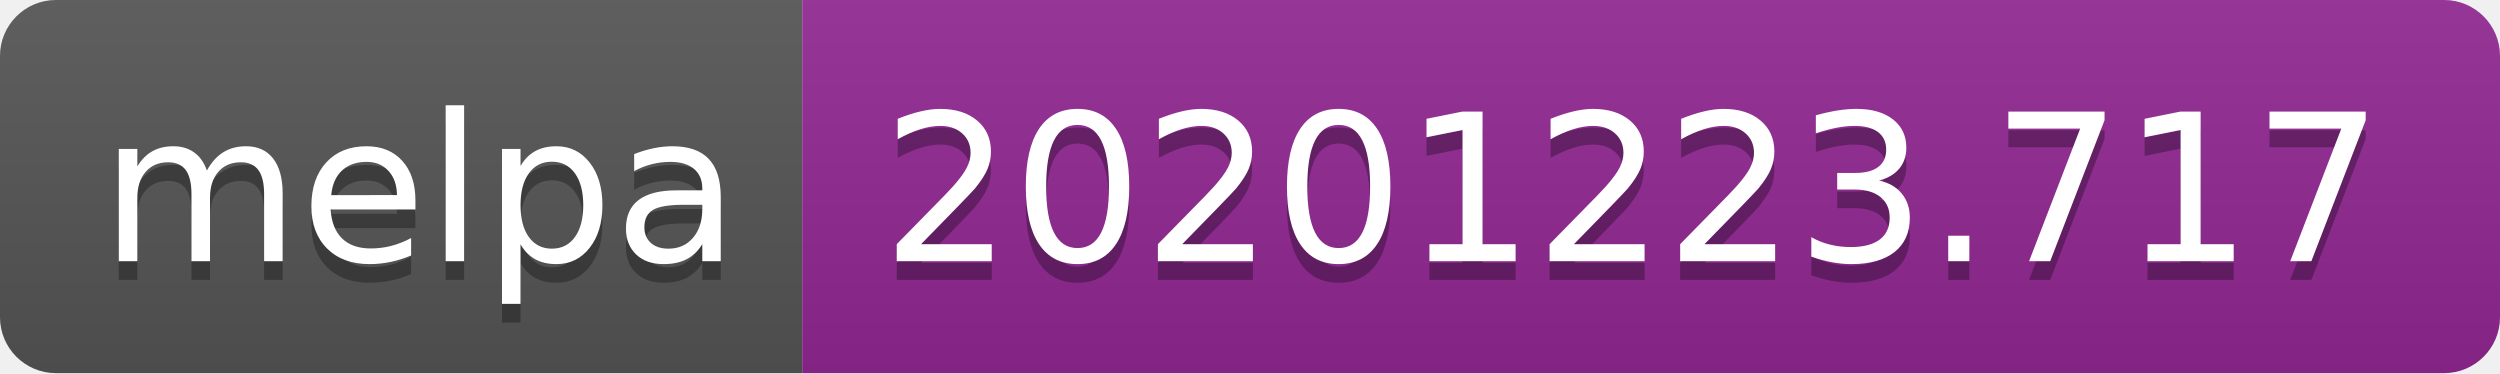
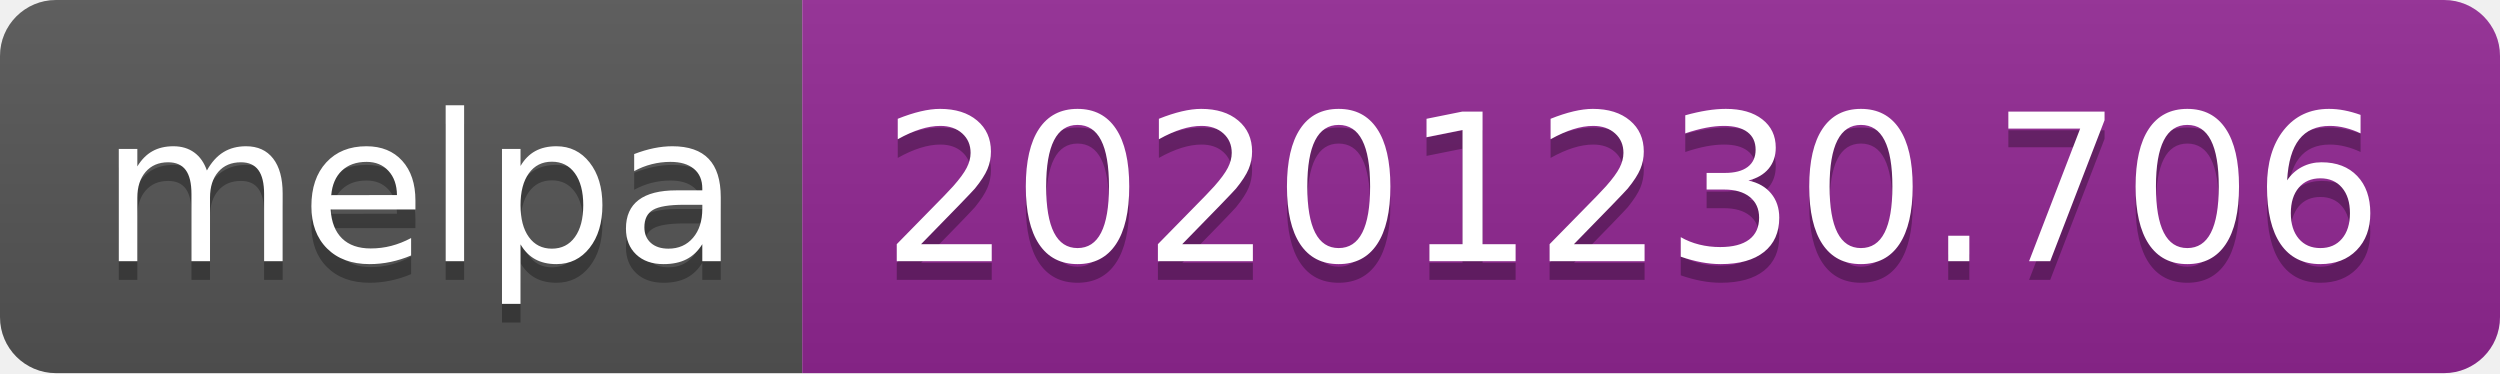
- <svg xmlns="http://www.w3.org/2000/svg" width="134" height="20" role="img" aria-label="melpa: 20201223.717">
+ <svg xmlns="http://www.w3.org/2000/svg" width="134" height="20" role="img" aria-label="melpa: 20201230.706">
  <linearGradient id="s" x2="0" y2="100%">
    <stop offset="0" stop-color="#bbb" stop-opacity=".1" />
    <stop offset="1" stop-opacity=".1" />
  </linearGradient>
  <clipPath id="r">
    <rect width="134" height="20" rx="3" fill="#fff" />
  </clipPath>
  <g clip-path="url(#r)">
    <rect width="43" height="20" fill="#555" />
    <rect x="43" width="91" height="20" fill="#922793" />
    <rect width="134" height="20" fill="url(#s)" />
  </g>
  <g fill="#fff" text-anchor="middle" font-family="Verdana,Geneva,DejaVu Sans,sans-serif" text-rendering="geometricPrecision" font-size="110">
    <text aria-hidden="true" x="225" y="150" fill="#010101" fill-opacity=".3" transform="scale(.1)" textLength="330">melpa</text>
    <text x="225" y="140" transform="scale(.1)" fill="#fff" textLength="330">melpa</text>
-     <text aria-hidden="true" x="875" y="150" fill="#010101" fill-opacity=".3" transform="scale(.1)" textLength="810">20201223.717</text>
-     <text x="875" y="140" transform="scale(.1)" fill="#fff" textLength="810">20201223.717</text>
+     <text aria-hidden="true" x="875" y="150" fill="#010101" fill-opacity=".3" transform="scale(.1)" textLength="810">20201230.706</text>
+     <text x="875" y="140" transform="scale(.1)" fill="#fff" textLength="810">20201230.706</text>
  </g>
</svg>
